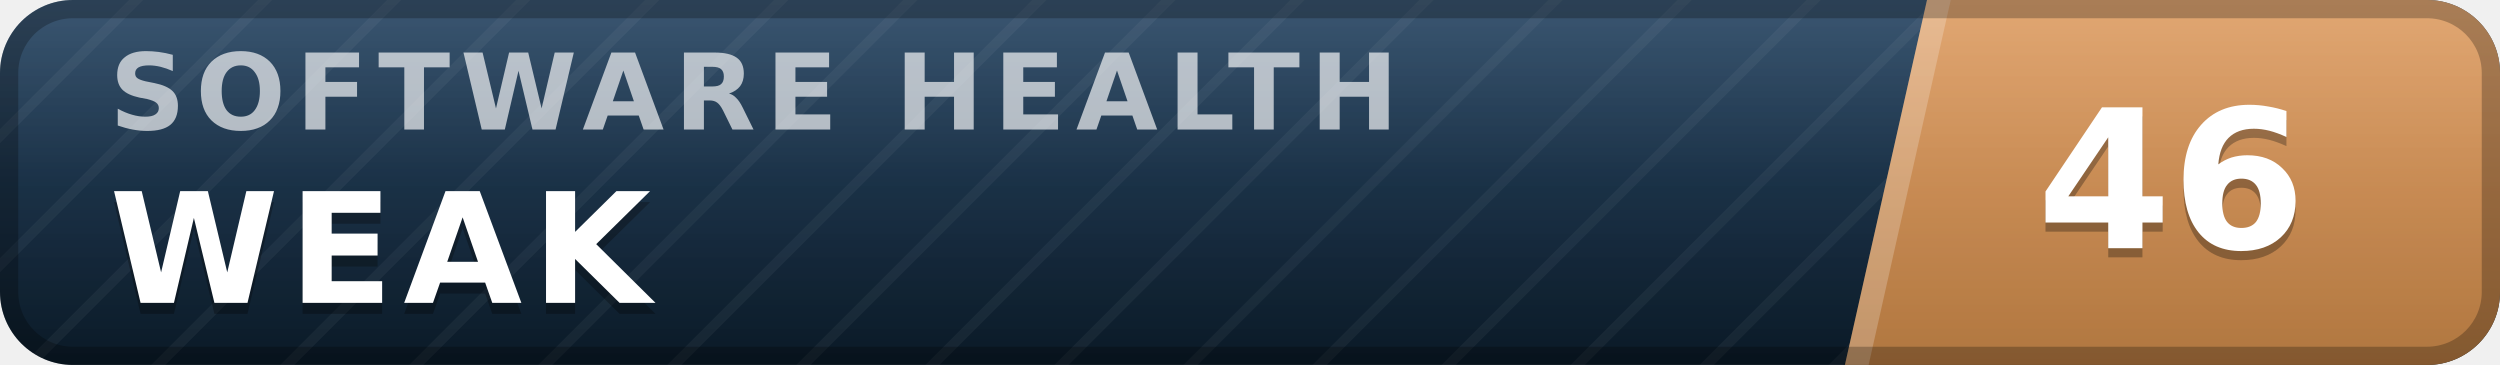
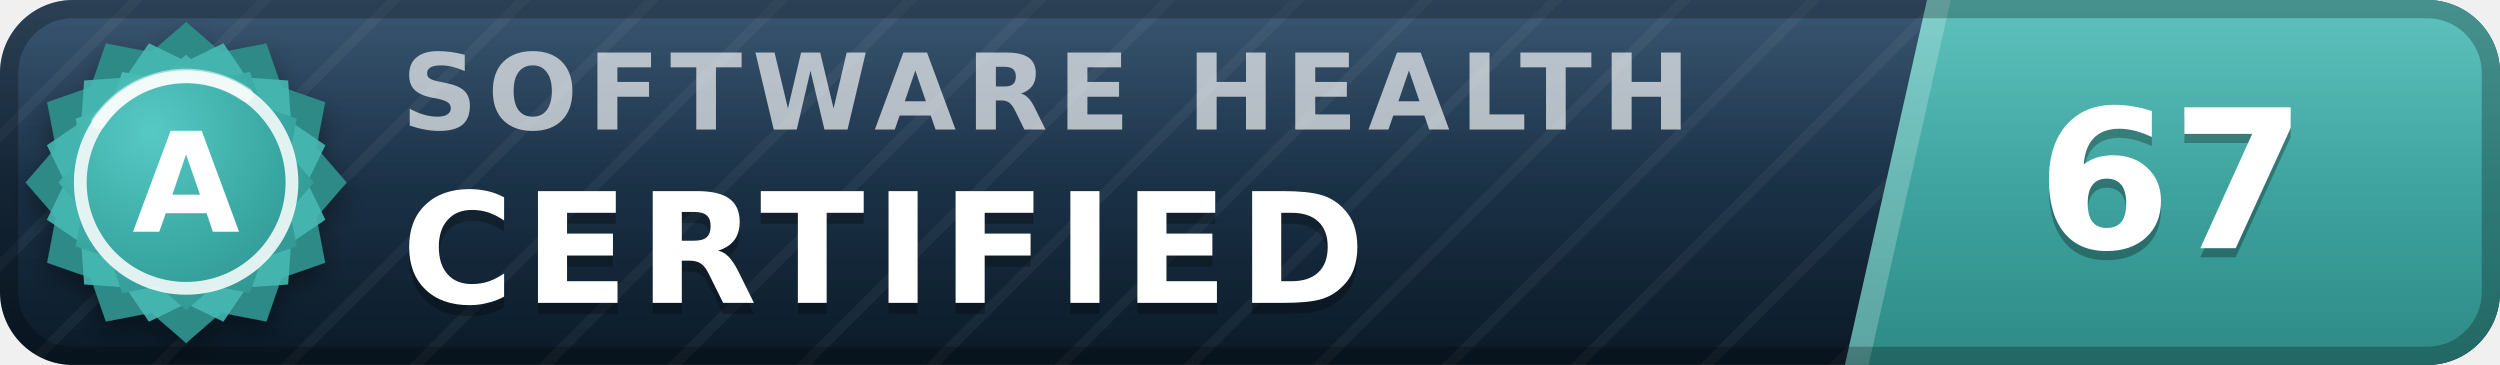
- <svg xmlns="http://www.w3.org/2000/svg" width="137" height="20" viewBox="0 0 137 20" role="img" aria-label="inspect.software software health index 46 of 100, weak" font-family="Verdana,DejaVu Sans,Geneva,sans-serif">
+ <svg xmlns="http://www.w3.org/2000/svg" width="137" height="20" viewBox="0 0 137 20" role="img" aria-label="inspect.software software health index 67 of 100, certified (grade A)" font-family="Verdana,DejaVu Sans,Geneva,sans-serif">
  <defs>
    <linearGradient id="plate" x1="0" y1="0" x2="0" y2="1">
      <stop offset="0" stop-color="#1d3d5c" />
      <stop offset="1" stop-color="#0a1926" />
    </linearGradient>
    <linearGradient id="endplate" x1="0" y1="0" x2="0" y2="1">
-       <stop offset="0" stop-color="#dd9a5e" />
-       <stop offset="1" stop-color="#b0763f" />
+       <stop offset="0" stop-color="#46b8b3" />
+       <stop offset="1" stop-color="#2d8a86" />
    </linearGradient>
    <linearGradient id="gloss" x1="0" y1="0" x2="0" y2="1">
      <stop offset="0" stop-color="#fff" stop-opacity=".13" />
      <stop offset=".5" stop-color="#fff" stop-opacity=".03" />
      <stop offset="1" stop-color="#fff" stop-opacity="0" />
    </linearGradient>
    <pattern id="guilloche" width="5" height="5" patternUnits="userSpaceOnUse" patternTransform="rotate(45)">
      <line x1="0" y1="0" x2="0" y2="5" stroke="#fff" stroke-opacity=".045" stroke-width="1.1" />
    </pattern>
    <clipPath id="rounded">
      <rect width="137" height="20" rx="4" />
    </clipPath>
+     <radialGradient id="sealFace" cx=".36" cy=".3" r=".95">
+       <stop offset="0" stop-color="#57c9c4" />
+       <stop offset=".55" stop-color="#38a6a1" />
+       <stop offset="1" stop-color="#2d8a86" />
+     </radialGradient>
+     <filter id="sealShadow" x="-40%" y="-40%" width="180%" height="180%">
+       <feDropShadow dx="0" dy="0.7" stdDeviation="0.7" flood-color="#000" flood-opacity="0.38" />
+     </filter>
  </defs>
  <g clip-path="url(#rounded)">
    <rect width="137" height="20" fill="url(#plate)" />
    <rect width="137" height="20" fill="url(#guilloche)" />
    <polygon points="105.6,0 137,0 137,20 101.1,20" fill="url(#endplate)" />
    <polygon points="105.6,0 106.9,0 102.4,20 101.1,20" fill="#fff" fill-opacity=".22" />
-     <text x="6.0" y="7.1" font-size="5.8" letter-spacing="0.55" fill="#fff" fill-opacity=".66" font-weight="bold" textLength="76.3" lengthAdjust="spacing">SOFTWARE HEALTH</text>
-     <text x="6.0" y="17.2" font-size="8.4" fill="#000" fill-opacity=".3" font-weight="bold" letter-spacing="0.55" textLength="30.3" lengthAdjust="spacing">WEAK</text>
-     <text x="6.0" y="16.6" font-size="8.4" fill="#fff" font-weight="bold" letter-spacing="0.55" textLength="30.3" lengthAdjust="spacing">WEAK</text>
-     <text x="119.0" y="14.1" font-size="10.6" fill="#000" fill-opacity=".3" font-weight="bold" text-anchor="middle">46</text>
-     <text x="119.0" y="13.6" font-size="10.6" fill="#fff" font-weight="bold" text-anchor="middle">46</text>
+     <text x="22.0" y="7.1" font-size="5.8" letter-spacing="0.55" fill="#fff" fill-opacity=".66" font-weight="bold" textLength="76.3" lengthAdjust="spacing">SOFTWARE HEALTH</text>
+     <text x="22.0" y="17.2" font-size="8.4" fill="#000" fill-opacity=".3" font-weight="bold" letter-spacing="0.55" textLength="57.7" lengthAdjust="spacing">CERTIFIED</text>
+     <text x="22.0" y="16.6" font-size="8.4" fill="#fff" font-weight="bold" letter-spacing="0.55" textLength="57.7" lengthAdjust="spacing">CERTIFIED</text>
+     <text x="119.0" y="14.1" font-size="10.6" fill="#000" fill-opacity=".3" font-weight="bold" text-anchor="middle">67</text>
+     <text x="119.0" y="13.6" font-size="10.6" fill="#fff" font-weight="bold" text-anchor="middle">67</text>
    <rect width="137" height="20" fill="url(#gloss)" />
  </g>
  <rect x=".5" y=".5" width="136" height="19" rx="3.5" fill="none" stroke="#000" stroke-opacity=".25" />
+   <g filter="url(#sealShadow)">
+     <path d="M10.20 1.20 L12.11 2.86 L14.60 2.38 L15.43 4.77 L17.82 5.60 L17.34 8.09 L19.00 10.00 L17.34 11.91 L17.82 14.40 L15.43 15.23 L14.60 17.62 L12.11 17.14 L10.20 18.80 L8.29 17.14 L5.80 17.62 L4.97 15.23 L2.58 14.40 L3.06 11.91 L1.40 10.00 L3.06 8.09 L2.58 5.60 L4.97 4.77 L5.80 2.38 L8.29 2.86 L10.20 1.20 Z" fill="#2d8a86" />
+   </g>
+   <path d="M12.24 2.37 L13.52 4.25 L15.79 4.41 L15.95 6.68 L17.83 7.96 L16.84 10.00 L17.83 12.04 L15.95 13.32 L15.79 15.59 L13.52 15.75 L12.24 17.63 L10.20 16.64 L8.16 17.63 L6.88 15.75 L4.61 15.59 L4.45 13.32 L2.57 12.04 L3.56 10.00 L2.57 7.96 L4.45 6.68 L4.61 4.41 L6.88 4.25 L8.16 2.37 L10.20 3.36 L12.24 2.37 Z" fill="#46b8b3" fill-opacity=".9" />
+   <path d="M10.20 3.00 L11.72 4.32 L13.70 3.94 L14.36 5.84 L16.26 6.50 L15.88 8.48 L17.20 10.00 L15.88 11.52 L16.26 13.50 L14.36 14.16 L13.70 16.06 L11.72 15.68 L10.20 17.00 L8.68 15.68 L6.70 16.06 L6.04 14.16 L4.14 13.50 L4.52 11.52 L3.20 10.00 L4.52 8.48 L4.14 6.50 L6.04 5.84 L6.70 3.94 L8.68 4.32 L10.20 3.00 Z" fill="url(#sealFace)" />
+   <circle cx="10.2" cy="10.0" r="5.8" fill="none" stroke="#fff" stroke-opacity=".85" stroke-width=".7" />
+   <path d="M5.4 6.7 A5.8 5.8 0 0 1 13.5 5.2" stroke="#fff" stroke-opacity=".5" stroke-width=".8" fill="none" stroke-linecap="round" />
+   <text x="10.2" y="12.7" font-size="7.6" fill="#fff" font-weight="bold" text-anchor="middle" letter-spacing=".2">A</text>
</svg>
